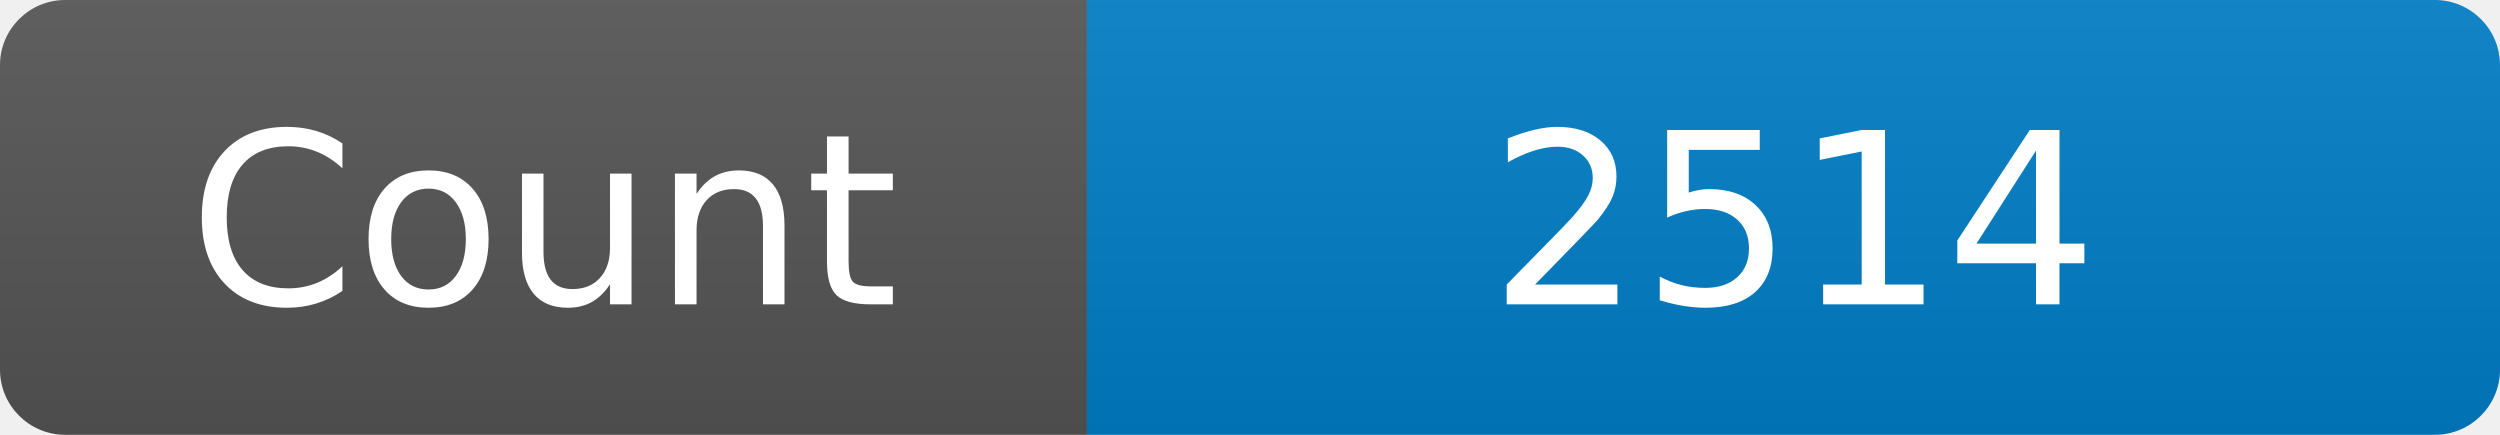
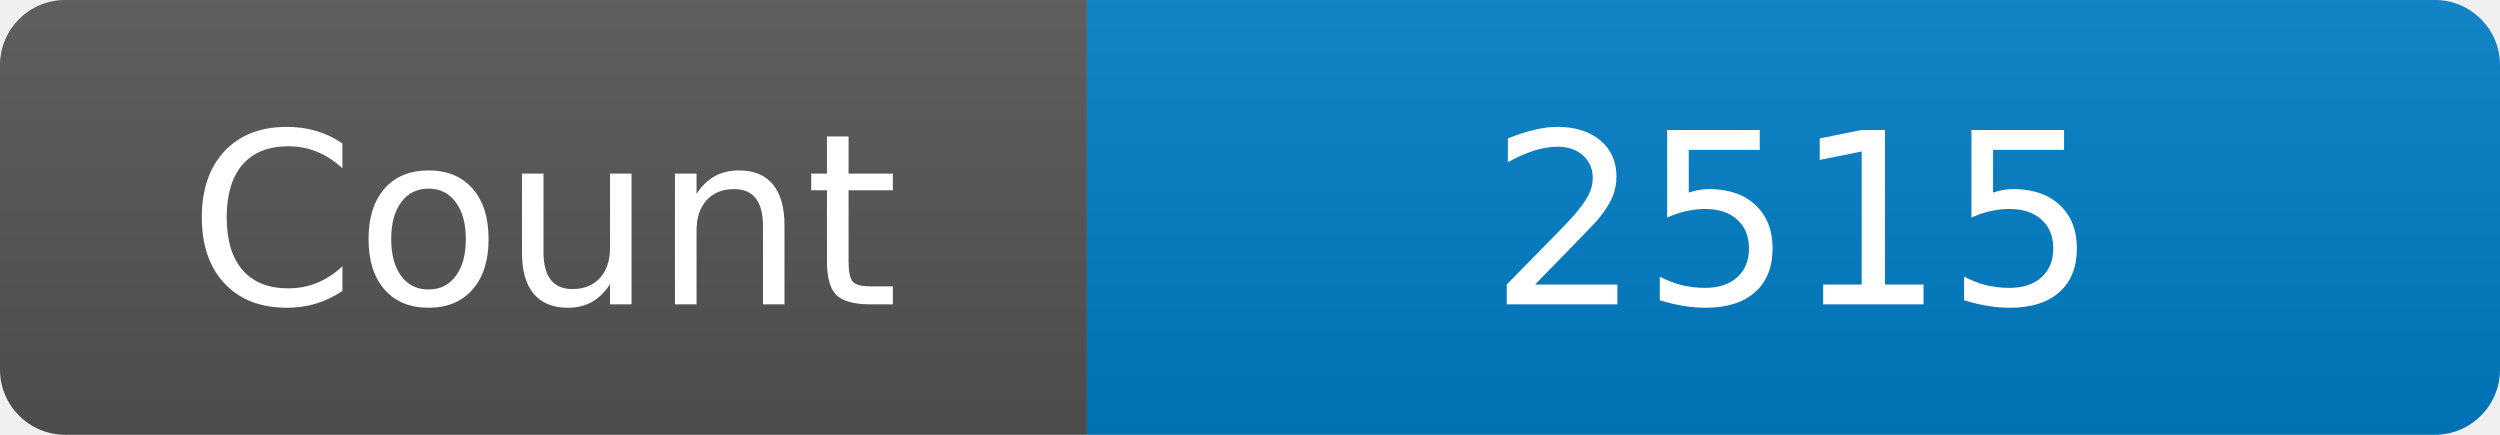
<svg xmlns="http://www.w3.org/2000/svg" width="115" height="20" role="img" aria-label="Maintained?: yes">
  <linearGradient id="s" x2="0" y2="100%">
    <stop offset="0" stop-color="#bbb" stop-opacity=".1" />
    <stop offset="1" stop-opacity=".1" />
  </linearGradient>
  <clipPath id="r">
    <rect width="115" height="20" rx="3" fill="#fff" />
  </clipPath>
  <g clip-path="url(#r)">
    <rect width="50" height="20" fill="#555" />
    <rect x="50" width="160" height="20" fill="#007ec6" />
    <rect width="115" height="20" fill="url(#s)" />
  </g>
  <g fill="#fff" text-anchor="middle" font-family="Verdana,Geneva,DejaVu Sans,sans-serif" font-size="110">
    <text x="250" y="140" transform="scale(.1)" fill="#fff">Count</text>
-     <text x="825" y="140" transform="scale(.1)" fill="#fff">2514</text>
+     <text x="825" y="140" transform="scale(.1)" fill="#fff">2515</text>
  </g>
</svg>
